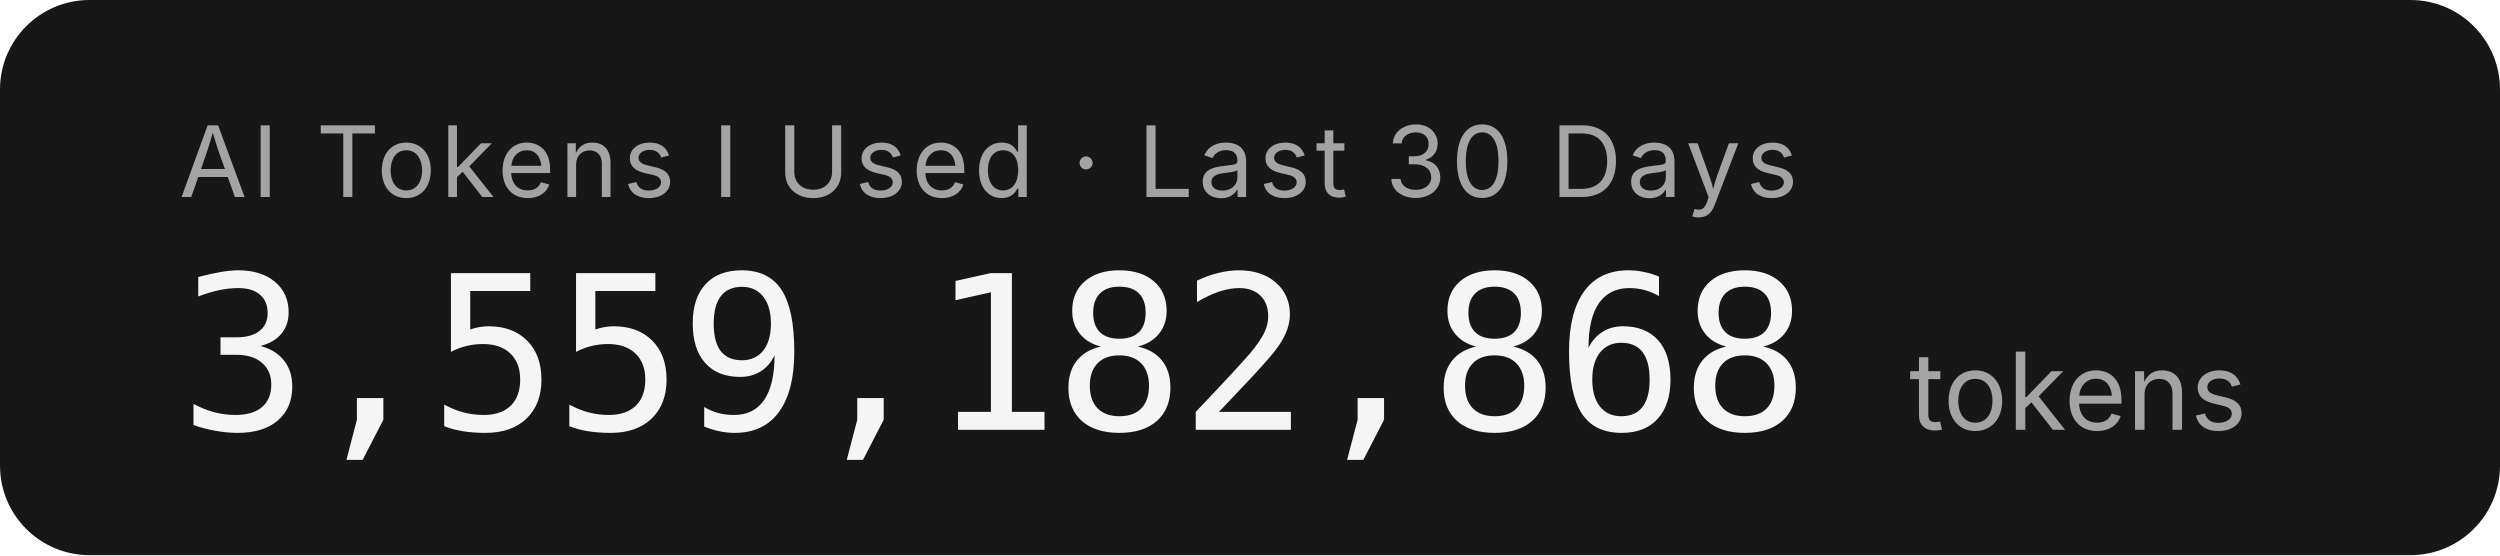
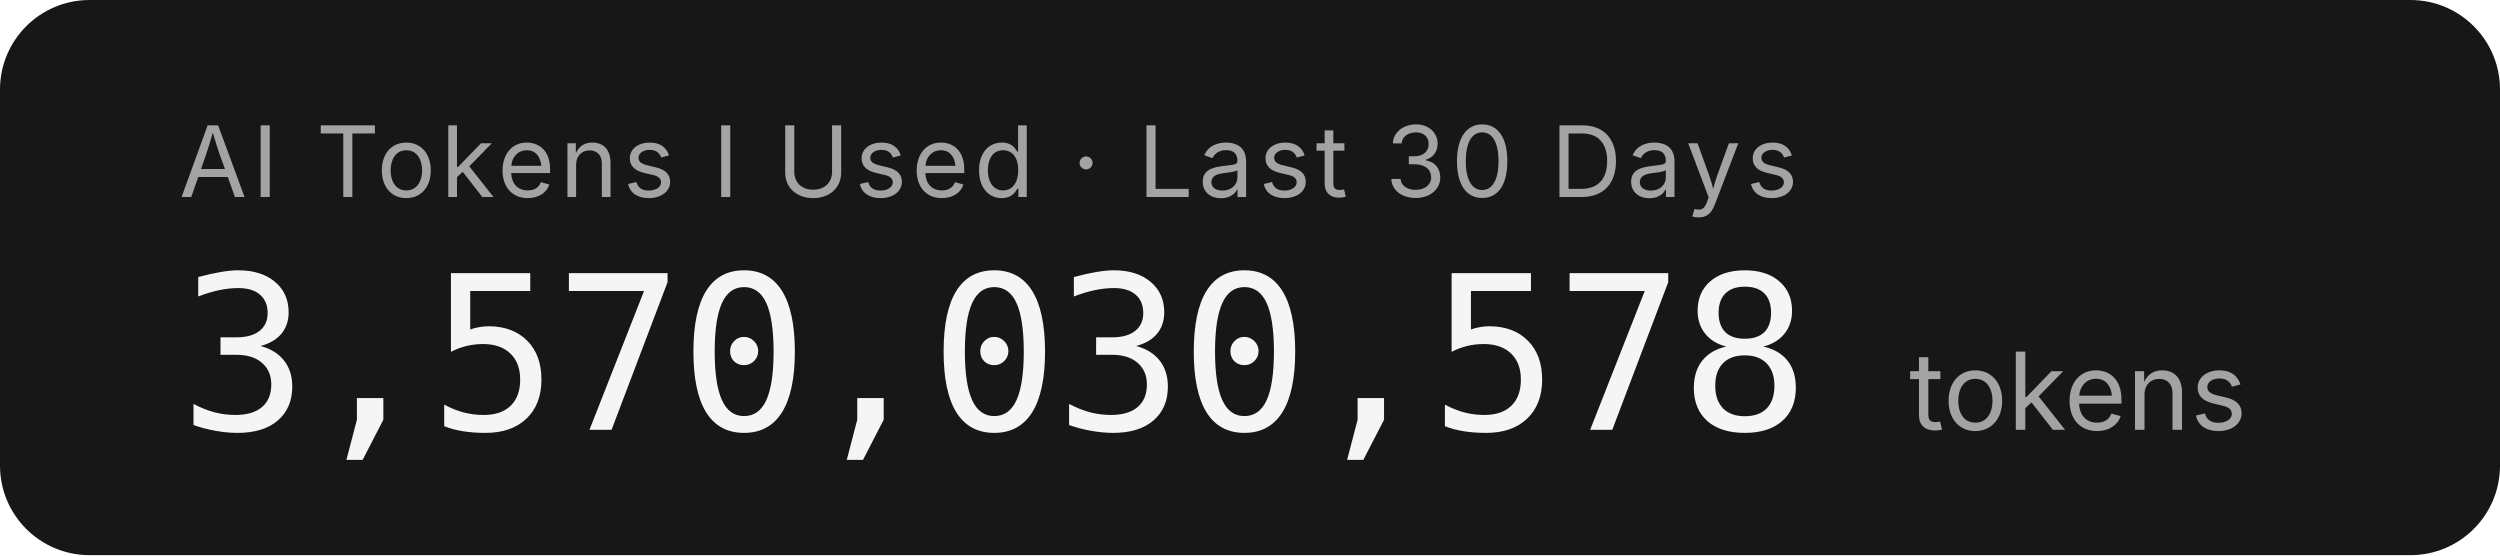
- <svg xmlns="http://www.w3.org/2000/svg" width="279.2" height="62" role="img" aria-label="AI Tokens I Used · Last 30 Days: 3,559,182,868 tokens">
+ <svg xmlns="http://www.w3.org/2000/svg" width="279.2" height="62" role="img" aria-label="AI Tokens I Used · Last 30 Days: 3,570,030,578 tokens">
  <rect width="279.2" height="62" rx="10" fill="#171717" />
  <g font-family="'Inter','SF Pro Display',-apple-system,'Segoe UI',sans-serif">
    <text x="20" y="22" fill="#a3a3a3" font-size="11" letter-spacing="0.05em">AI Tokens I Used · Last 30 Days</text>
-     <text x="20" y="48" fill="#f5f5f5" font-size="24" font-weight="300" font-family="'SF Mono','Cascadia Code','Consolas',monospace" letter-spacing="-0.02em">3,559,182,868</text>
+     <text x="20" y="48" fill="#f5f5f5" font-size="24" font-weight="300" font-family="'SF Mono','Cascadia Code','Consolas',monospace" letter-spacing="-0.02em">3,570,030,578</text>
    <text x="213.2" y="48" fill="#a3a3a3" font-size="12">tokens</text>
  </g>
</svg>
